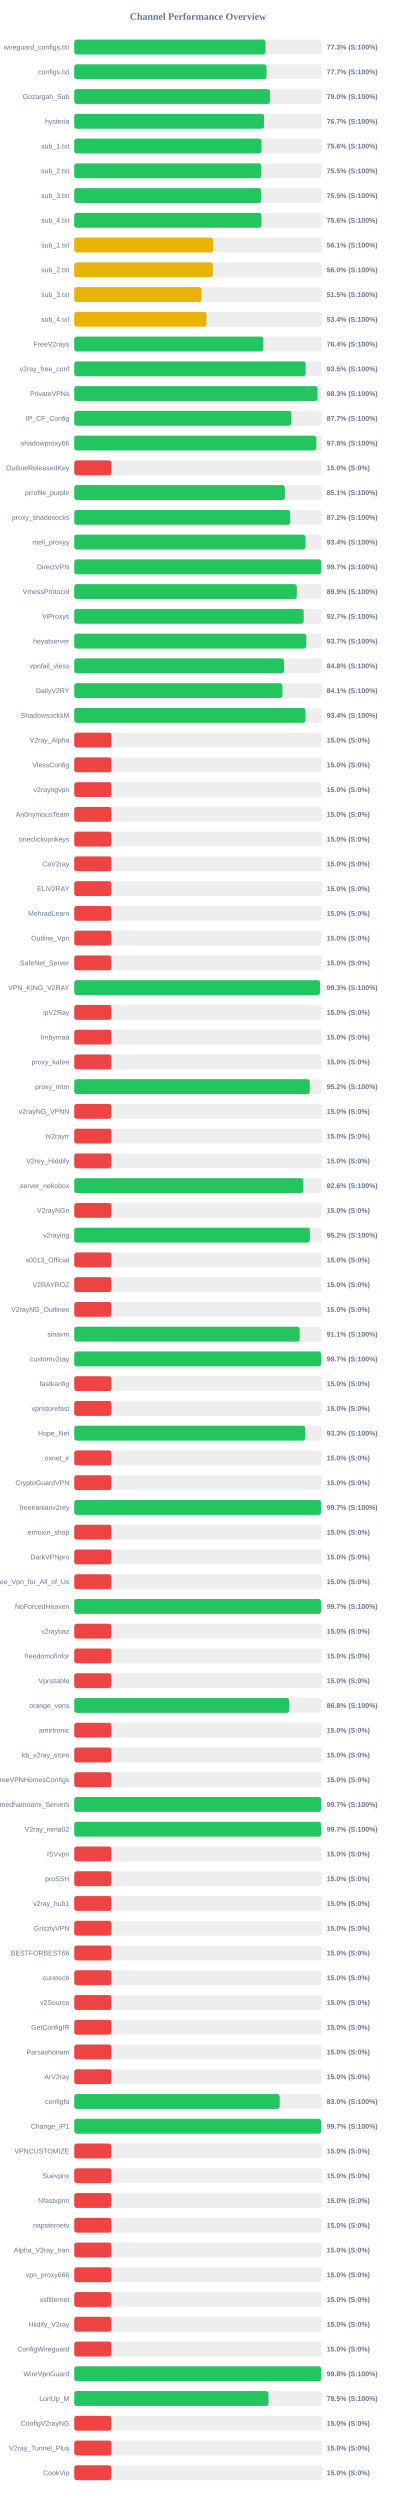
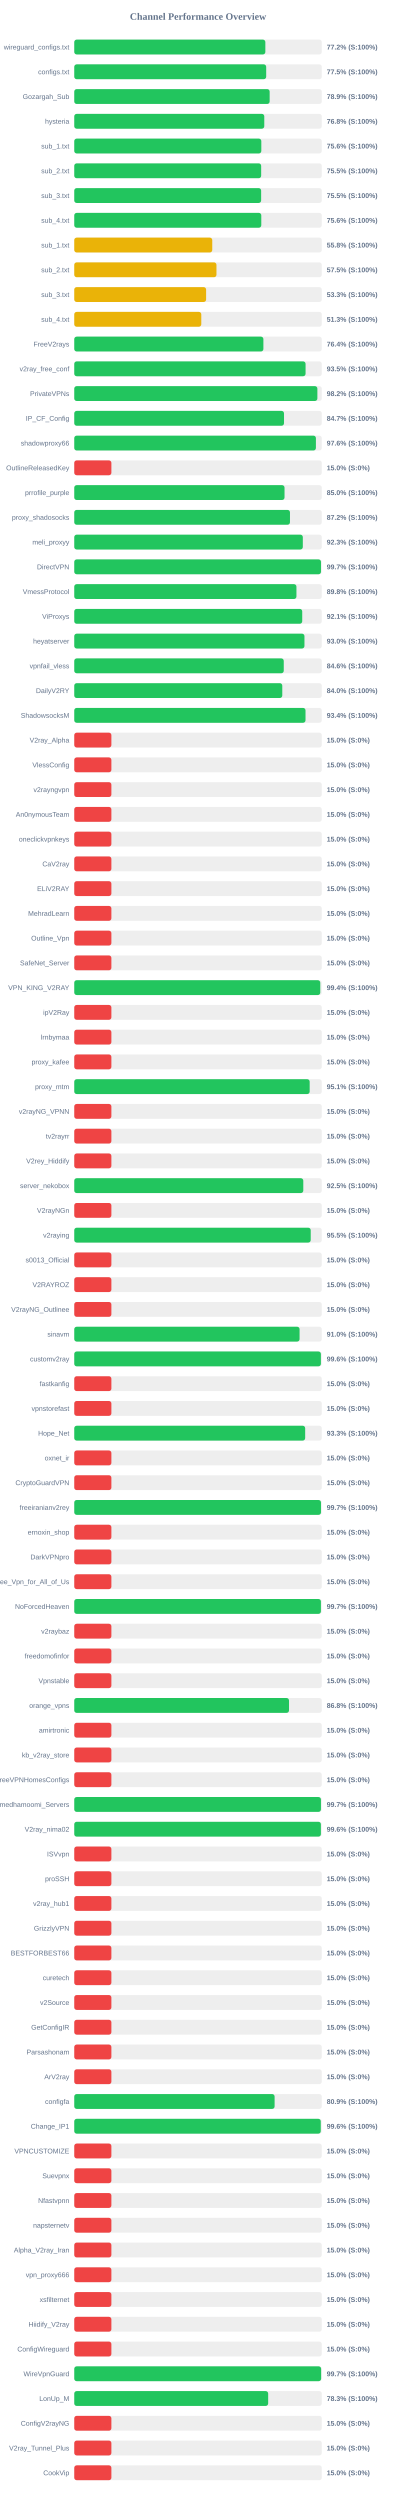
<svg xmlns="http://www.w3.org/2000/svg" width="800" height="5050" version="1.1">
  <style>
        .row { font: 14px Arial; fill: #64748b; }
        .score { font: bold 14px Arial; fill: #64748b; }
    </style>
  <text x="400" y="40" text-anchor="middle" font-size="20px" font-weight="bold" fill="#64748b">Channel Performance Overview</text>
  <rect x="150" y="80" width="500" height="30" fill="#eee" rx="5" />
-   <rect x="150" y="80" width="386.3" height="30" fill="#22c55e" rx="5" />
+   <rect x="150" y="80" width="386.0" height="30" fill="#22c55e" rx="5" />
  <text x="140" y="100" text-anchor="end" class="row">wireguard_configs.txt</text>
-   <text x="660" y="100" text-anchor="start" class="score">77.3% (S:100%)</text>
+   <text x="660" y="100" text-anchor="start" class="score">77.2% (S:100%)</text>
  <rect x="150" y="130" width="500" height="30" fill="#eee" rx="5" />
-   <rect x="150" y="130" width="388.3" height="30" fill="#22c55e" rx="5" />
+   <rect x="150" y="130" width="387.7" height="30" fill="#22c55e" rx="5" />
  <text x="140" y="150" text-anchor="end" class="row">configs.txt</text>
-   <text x="660" y="150" text-anchor="start" class="score">77.7% (S:100%)</text>
+   <text x="660" y="150" text-anchor="start" class="score">77.5% (S:100%)</text>
  <rect x="150" y="180" width="500" height="30" fill="#eee" rx="5" />
-   <rect x="150" y="180" width="395.2" height="30" fill="#22c55e" rx="5" />
+   <rect x="150" y="180" width="394.7" height="30" fill="#22c55e" rx="5" />
  <text x="140" y="200" text-anchor="end" class="row">Gozargah_Sub</text>
-   <text x="660" y="200" text-anchor="start" class="score">79.0% (S:100%)</text>
+   <text x="660" y="200" text-anchor="start" class="score">78.9% (S:100%)</text>
  <rect x="150" y="230" width="500" height="30" fill="#eee" rx="5" />
-   <rect x="150" y="230" width="383.4" height="30" fill="#22c55e" rx="5" />
+   <rect x="150" y="230" width="383.85" height="30" fill="#22c55e" rx="5" />
  <text x="140" y="250" text-anchor="end" class="row">hysteria</text>
-   <text x="660" y="250" text-anchor="start" class="score">76.7% (S:100%)</text>
+   <text x="660" y="250" text-anchor="start" class="score">76.8% (S:100%)</text>
  <rect x="150" y="280" width="500" height="30" fill="#eee" rx="5" />
-   <rect x="150" y="280" width="378.15" height="30" fill="#22c55e" rx="5" />
+   <rect x="150" y="280" width="377.85" height="30" fill="#22c55e" rx="5" />
  <text x="140" y="300" text-anchor="end" class="row">sub_1.txt</text>
  <text x="660" y="300" text-anchor="start" class="score">75.6% (S:100%)</text>
  <rect x="150" y="330" width="500" height="30" fill="#eee" rx="5" />
-   <rect x="150" y="330" width="377.65" height="30" fill="#22c55e" rx="5" />
+   <rect x="150" y="330" width="377.55" height="30" fill="#22c55e" rx="5" />
  <text x="140" y="350" text-anchor="end" class="row">sub_2.txt</text>
  <text x="660" y="350" text-anchor="start" class="score">75.5% (S:100%)</text>
  <rect x="150" y="380" width="500" height="30" fill="#eee" rx="5" />
-   <rect x="150" y="380" width="377.6" height="30" fill="#22c55e" rx="5" />
+   <rect x="150" y="380" width="377.5" height="30" fill="#22c55e" rx="5" />
  <text x="140" y="400" text-anchor="end" class="row">sub_3.txt</text>
  <text x="660" y="400" text-anchor="start" class="score">75.5% (S:100%)</text>
  <rect x="150" y="430" width="500" height="30" fill="#eee" rx="5" />
-   <rect x="150" y="430" width="378.2" height="30" fill="#22c55e" rx="5" />
+   <rect x="150" y="430" width="377.8" height="30" fill="#22c55e" rx="5" />
  <text x="140" y="450" text-anchor="end" class="row">sub_4.txt</text>
  <text x="660" y="450" text-anchor="start" class="score">75.6% (S:100%)</text>
  <rect x="150" y="480" width="500" height="30" fill="#eee" rx="5" />
-   <rect x="150" y="480" width="280.5" height="30" fill="#eab308" rx="5" />
+   <rect x="150" y="480" width="278.75" height="30" fill="#eab308" rx="5" />
  <text x="140" y="500" text-anchor="end" class="row">sub_1.txt</text>
-   <text x="660" y="500" text-anchor="start" class="score">56.1% (S:100%)</text>
+   <text x="660" y="500" text-anchor="start" class="score">55.8% (S:100%)</text>
  <rect x="150" y="530" width="500" height="30" fill="#eee" rx="5" />
-   <rect x="150" y="530" width="279.95" height="30" fill="#eab308" rx="5" />
+   <rect x="150" y="530" width="287.25" height="30" fill="#eab308" rx="5" />
  <text x="140" y="550" text-anchor="end" class="row">sub_2.txt</text>
-   <text x="660" y="550" text-anchor="start" class="score">56.0% (S:100%)</text>
+   <text x="660" y="550" text-anchor="start" class="score">57.5% (S:100%)</text>
  <rect x="150" y="580" width="500" height="30" fill="#eee" rx="5" />
-   <rect x="150" y="580" width="257.25" height="30" fill="#eab308" rx="5" />
+   <rect x="150" y="580" width="266.35" height="30" fill="#eab308" rx="5" />
  <text x="140" y="600" text-anchor="end" class="row">sub_3.txt</text>
-   <text x="660" y="600" text-anchor="start" class="score">51.5% (S:100%)</text>
+   <text x="660" y="600" text-anchor="start" class="score">53.3% (S:100%)</text>
  <rect x="150" y="630" width="500" height="30" fill="#eee" rx="5" />
-   <rect x="150" y="630" width="267.1" height="30" fill="#eab308" rx="5" />
+   <rect x="150" y="630" width="256.6" height="30" fill="#eab308" rx="5" />
  <text x="140" y="650" text-anchor="end" class="row">sub_4.txt</text>
-   <text x="660" y="650" text-anchor="start" class="score">53.4% (S:100%)</text>
+   <text x="660" y="650" text-anchor="start" class="score">51.3% (S:100%)</text>
  <rect x="150" y="680" width="500" height="30" fill="#eee" rx="5" />
-   <rect x="150" y="680" width="381.85" height="30" fill="#22c55e" rx="5" />
+   <rect x="150" y="680" width="382.05" height="30" fill="#22c55e" rx="5" />
  <text x="140" y="700" text-anchor="end" class="row">FreeV2rays</text>
  <text x="660" y="700" text-anchor="start" class="score">76.4% (S:100%)</text>
  <rect x="150" y="730" width="500" height="30" fill="#eee" rx="5" />
-   <rect x="150" y="730" width="467.4" height="30" fill="#22c55e" rx="5" />
+   <rect x="150" y="730" width="467.25" height="30" fill="#22c55e" rx="5" />
  <text x="140" y="750" text-anchor="end" class="row">v2ray_free_conf</text>
  <text x="660" y="750" text-anchor="start" class="score">93.5% (S:100%)</text>
  <rect x="150" y="780" width="500" height="30" fill="#eee" rx="5" />
-   <rect x="150" y="780" width="491.4" height="30" fill="#22c55e" rx="5" />
+   <rect x="150" y="780" width="491.1" height="30" fill="#22c55e" rx="5" />
  <text x="140" y="800" text-anchor="end" class="row">PrivateVPNs</text>
-   <text x="660" y="800" text-anchor="start" class="score">98.3% (S:100%)</text>
+   <text x="660" y="800" text-anchor="start" class="score">98.2% (S:100%)</text>
  <rect x="150" y="830" width="500" height="30" fill="#eee" rx="5" />
-   <rect x="150" y="830" width="438.6" height="30" fill="#22c55e" rx="5" />
+   <rect x="150" y="830" width="423.7" height="30" fill="#22c55e" rx="5" />
  <text x="140" y="850" text-anchor="end" class="row">IP_CF_Config</text>
-   <text x="660" y="850" text-anchor="start" class="score">87.7% (S:100%)</text>
+   <text x="660" y="850" text-anchor="start" class="score">84.7% (S:100%)</text>
  <rect x="150" y="880" width="500" height="30" fill="#eee" rx="5" />
-   <rect x="150" y="880" width="489.05" height="30" fill="#22c55e" rx="5" />
+   <rect x="150" y="880" width="488.15" height="30" fill="#22c55e" rx="5" />
  <text x="140" y="900" text-anchor="end" class="row">shadowproxy66</text>
-   <text x="660" y="900" text-anchor="start" class="score">97.8% (S:100%)</text>
+   <text x="660" y="900" text-anchor="start" class="score">97.6% (S:100%)</text>
  <rect x="150" y="930" width="500" height="30" fill="#eee" rx="5" />
  <rect x="150" y="930" width="75.0" height="30" fill="#ef4444" rx="5" />
  <text x="140" y="950" text-anchor="end" class="row">OutlineReleasedKey</text>
  <text x="660" y="950" text-anchor="start" class="score">15.0% (S:0%)</text>
  <rect x="150" y="980" width="500" height="30" fill="#eee" rx="5" />
-   <rect x="150" y="980" width="425.45" height="30" fill="#22c55e" rx="5" />
+   <rect x="150" y="980" width="424.75" height="30" fill="#22c55e" rx="5" />
  <text x="140" y="1000" text-anchor="end" class="row">prrofile_purple</text>
-   <text x="660" y="1000" text-anchor="start" class="score">85.1% (S:100%)</text>
+   <text x="660" y="1000" text-anchor="start" class="score">85.0% (S:100%)</text>
  <rect x="150" y="1030" width="500" height="30" fill="#eee" rx="5" />
-   <rect x="150" y="1030" width="436.15" height="30" fill="#22c55e" rx="5" />
+   <rect x="150" y="1030" width="435.75" height="30" fill="#22c55e" rx="5" />
  <text x="140" y="1050" text-anchor="end" class="row">proxy_shadosocks</text>
  <text x="660" y="1050" text-anchor="start" class="score">87.2% (S:100%)</text>
  <rect x="150" y="1080" width="500" height="30" fill="#eee" rx="5" />
-   <rect x="150" y="1080" width="467.15" height="30" fill="#22c55e" rx="5" />
+   <rect x="150" y="1080" width="461.7" height="30" fill="#22c55e" rx="5" />
  <text x="140" y="1100" text-anchor="end" class="row">meli_proxyy</text>
-   <text x="660" y="1100" text-anchor="start" class="score">93.4% (S:100%)</text>
+   <text x="660" y="1100" text-anchor="start" class="score">92.3% (S:100%)</text>
  <rect x="150" y="1130" width="500" height="30" fill="#eee" rx="5" />
-   <rect x="150" y="1130" width="498.7" height="30" fill="#22c55e" rx="5" />
+   <rect x="150" y="1130" width="498.4" height="30" fill="#22c55e" rx="5" />
  <text x="140" y="1150" text-anchor="end" class="row">DirectVPN</text>
  <text x="660" y="1150" text-anchor="start" class="score">99.7% (S:100%)</text>
  <rect x="150" y="1180" width="500" height="30" fill="#eee" rx="5" />
-   <rect x="150" y="1180" width="449.5" height="30" fill="#22c55e" rx="5" />
+   <rect x="150" y="1180" width="448.8" height="30" fill="#22c55e" rx="5" />
  <text x="140" y="1200" text-anchor="end" class="row">VmessProtocol</text>
-   <text x="660" y="1200" text-anchor="start" class="score">89.9% (S:100%)</text>
+   <text x="660" y="1200" text-anchor="start" class="score">89.8% (S:100%)</text>
  <rect x="150" y="1230" width="500" height="30" fill="#eee" rx="5" />
-   <rect x="150" y="1230" width="463.45" height="30" fill="#22c55e" rx="5" />
+   <rect x="150" y="1230" width="460.5" height="30" fill="#22c55e" rx="5" />
  <text x="140" y="1250" text-anchor="end" class="row">ViProxys</text>
-   <text x="660" y="1250" text-anchor="start" class="score">92.7% (S:100%)</text>
+   <text x="660" y="1250" text-anchor="start" class="score">92.1% (S:100%)</text>
  <rect x="150" y="1280" width="500" height="30" fill="#eee" rx="5" />
-   <rect x="150" y="1280" width="468.65" height="30" fill="#22c55e" rx="5" />
+   <rect x="150" y="1280" width="465.0" height="30" fill="#22c55e" rx="5" />
  <text x="140" y="1300" text-anchor="end" class="row">heyatserver</text>
-   <text x="660" y="1300" text-anchor="start" class="score">93.7% (S:100%)</text>
+   <text x="660" y="1300" text-anchor="start" class="score">93.0% (S:100%)</text>
  <rect x="150" y="1330" width="500" height="30" fill="#eee" rx="5" />
-   <rect x="150" y="1330" width="423.85" height="30" fill="#22c55e" rx="5" />
+   <rect x="150" y="1330" width="423.2" height="30" fill="#22c55e" rx="5" />
  <text x="140" y="1350" text-anchor="end" class="row">vpnfail_vless</text>
-   <text x="660" y="1350" text-anchor="start" class="score">84.8% (S:100%)</text>
+   <text x="660" y="1350" text-anchor="start" class="score">84.6% (S:100%)</text>
  <rect x="150" y="1380" width="500" height="30" fill="#eee" rx="5" />
-   <rect x="150" y="1380" width="420.45" height="30" fill="#22c55e" rx="5" />
+   <rect x="150" y="1380" width="420.2" height="30" fill="#22c55e" rx="5" />
  <text x="140" y="1400" text-anchor="end" class="row">DailyV2RY</text>
-   <text x="660" y="1400" text-anchor="start" class="score">84.1% (S:100%)</text>
+   <text x="660" y="1400" text-anchor="start" class="score">84.0% (S:100%)</text>
  <rect x="150" y="1430" width="500" height="30" fill="#eee" rx="5" />
-   <rect x="150" y="1430" width="466.95" height="30" fill="#22c55e" rx="5" />
+   <rect x="150" y="1430" width="467.15" height="30" fill="#22c55e" rx="5" />
  <text x="140" y="1450" text-anchor="end" class="row">ShadowsocksM</text>
  <text x="660" y="1450" text-anchor="start" class="score">93.4% (S:100%)</text>
  <rect x="150" y="1480" width="500" height="30" fill="#eee" rx="5" />
  <rect x="150" y="1480" width="75.0" height="30" fill="#ef4444" rx="5" />
  <text x="140" y="1500" text-anchor="end" class="row">V2ray_Alpha</text>
  <text x="660" y="1500" text-anchor="start" class="score">15.0% (S:0%)</text>
  <rect x="150" y="1530" width="500" height="30" fill="#eee" rx="5" />
  <rect x="150" y="1530" width="75.0" height="30" fill="#ef4444" rx="5" />
  <text x="140" y="1550" text-anchor="end" class="row">VlessConfig</text>
  <text x="660" y="1550" text-anchor="start" class="score">15.0% (S:0%)</text>
  <rect x="150" y="1580" width="500" height="30" fill="#eee" rx="5" />
  <rect x="150" y="1580" width="75.0" height="30" fill="#ef4444" rx="5" />
  <text x="140" y="1600" text-anchor="end" class="row">v2rayngvpn</text>
  <text x="660" y="1600" text-anchor="start" class="score">15.0% (S:0%)</text>
  <rect x="150" y="1630" width="500" height="30" fill="#eee" rx="5" />
  <rect x="150" y="1630" width="75.0" height="30" fill="#ef4444" rx="5" />
  <text x="140" y="1650" text-anchor="end" class="row">An0nymousTeam</text>
  <text x="660" y="1650" text-anchor="start" class="score">15.0% (S:0%)</text>
  <rect x="150" y="1680" width="500" height="30" fill="#eee" rx="5" />
  <rect x="150" y="1680" width="75.0" height="30" fill="#ef4444" rx="5" />
  <text x="140" y="1700" text-anchor="end" class="row">oneclickvpnkeys</text>
  <text x="660" y="1700" text-anchor="start" class="score">15.0% (S:0%)</text>
  <rect x="150" y="1730" width="500" height="30" fill="#eee" rx="5" />
  <rect x="150" y="1730" width="75.0" height="30" fill="#ef4444" rx="5" />
  <text x="140" y="1750" text-anchor="end" class="row">CaV2ray</text>
  <text x="660" y="1750" text-anchor="start" class="score">15.0% (S:0%)</text>
  <rect x="150" y="1780" width="500" height="30" fill="#eee" rx="5" />
  <rect x="150" y="1780" width="75.0" height="30" fill="#ef4444" rx="5" />
  <text x="140" y="1800" text-anchor="end" class="row">ELiV2RAY</text>
  <text x="660" y="1800" text-anchor="start" class="score">15.0% (S:0%)</text>
  <rect x="150" y="1830" width="500" height="30" fill="#eee" rx="5" />
  <rect x="150" y="1830" width="75.0" height="30" fill="#ef4444" rx="5" />
  <text x="140" y="1850" text-anchor="end" class="row">MehradLearn</text>
  <text x="660" y="1850" text-anchor="start" class="score">15.0% (S:0%)</text>
  <rect x="150" y="1880" width="500" height="30" fill="#eee" rx="5" />
  <rect x="150" y="1880" width="75.0" height="30" fill="#ef4444" rx="5" />
  <text x="140" y="1900" text-anchor="end" class="row">Outline_Vpn</text>
  <text x="660" y="1900" text-anchor="start" class="score">15.0% (S:0%)</text>
  <rect x="150" y="1930" width="500" height="30" fill="#eee" rx="5" />
  <rect x="150" y="1930" width="75.0" height="30" fill="#ef4444" rx="5" />
  <text x="140" y="1950" text-anchor="end" class="row">SafeNet_Server</text>
  <text x="660" y="1950" text-anchor="start" class="score">15.0% (S:0%)</text>
  <rect x="150" y="1980" width="500" height="30" fill="#eee" rx="5" />
-   <rect x="150" y="1980" width="496.55" height="30" fill="#22c55e" rx="5" />
+   <rect x="150" y="1980" width="496.95" height="30" fill="#22c55e" rx="5" />
  <text x="140" y="2000" text-anchor="end" class="row">VPN_KING_V2RAY</text>
-   <text x="660" y="2000" text-anchor="start" class="score">99.3% (S:100%)</text>
+   <text x="660" y="2000" text-anchor="start" class="score">99.4% (S:100%)</text>
  <rect x="150" y="2030" width="500" height="30" fill="#eee" rx="5" />
  <rect x="150" y="2030" width="75.0" height="30" fill="#ef4444" rx="5" />
  <text x="140" y="2050" text-anchor="end" class="row">ipV2Ray</text>
  <text x="660" y="2050" text-anchor="start" class="score">15.0% (S:0%)</text>
  <rect x="150" y="2080" width="500" height="30" fill="#eee" rx="5" />
  <rect x="150" y="2080" width="75.0" height="30" fill="#ef4444" rx="5" />
  <text x="140" y="2100" text-anchor="end" class="row">lrnbymaa</text>
  <text x="660" y="2100" text-anchor="start" class="score">15.0% (S:0%)</text>
  <rect x="150" y="2130" width="500" height="30" fill="#eee" rx="5" />
  <rect x="150" y="2130" width="75.0" height="30" fill="#ef4444" rx="5" />
  <text x="140" y="2150" text-anchor="end" class="row">proxy_kafee</text>
  <text x="660" y="2150" text-anchor="start" class="score">15.0% (S:0%)</text>
  <rect x="150" y="2180" width="500" height="30" fill="#eee" rx="5" />
-   <rect x="150" y="2180" width="475.8" height="30" fill="#22c55e" rx="5" />
+   <rect x="150" y="2180" width="475.55" height="30" fill="#22c55e" rx="5" />
  <text x="140" y="2200" text-anchor="end" class="row">proxy_mtm</text>
-   <text x="660" y="2200" text-anchor="start" class="score">95.2% (S:100%)</text>
+   <text x="660" y="2200" text-anchor="start" class="score">95.1% (S:100%)</text>
  <rect x="150" y="2230" width="500" height="30" fill="#eee" rx="5" />
  <rect x="150" y="2230" width="75.0" height="30" fill="#ef4444" rx="5" />
  <text x="140" y="2250" text-anchor="end" class="row">v2rayNG_VPNN</text>
  <text x="660" y="2250" text-anchor="start" class="score">15.0% (S:0%)</text>
  <rect x="150" y="2280" width="500" height="30" fill="#eee" rx="5" />
  <rect x="150" y="2280" width="75.0" height="30" fill="#ef4444" rx="5" />
  <text x="140" y="2300" text-anchor="end" class="row">tv2rayrr</text>
  <text x="660" y="2300" text-anchor="start" class="score">15.0% (S:0%)</text>
  <rect x="150" y="2330" width="500" height="30" fill="#eee" rx="5" />
  <rect x="150" y="2330" width="75.0" height="30" fill="#ef4444" rx="5" />
  <text x="140" y="2350" text-anchor="end" class="row">V2rey_Hiddify</text>
  <text x="660" y="2350" text-anchor="start" class="score">15.0% (S:0%)</text>
  <rect x="150" y="2380" width="500" height="30" fill="#eee" rx="5" />
-   <rect x="150" y="2380" width="462.9" height="30" fill="#22c55e" rx="5" />
+   <rect x="150" y="2380" width="462.65" height="30" fill="#22c55e" rx="5" />
  <text x="140" y="2400" text-anchor="end" class="row">server_nekobox</text>
-   <text x="660" y="2400" text-anchor="start" class="score">92.6% (S:100%)</text>
+   <text x="660" y="2400" text-anchor="start" class="score">92.5% (S:100%)</text>
  <rect x="150" y="2430" width="500" height="30" fill="#eee" rx="5" />
  <rect x="150" y="2430" width="75.0" height="30" fill="#ef4444" rx="5" />
  <text x="140" y="2450" text-anchor="end" class="row">V2rayNGn</text>
  <text x="660" y="2450" text-anchor="start" class="score">15.0% (S:0%)</text>
  <rect x="150" y="2480" width="500" height="30" fill="#eee" rx="5" />
-   <rect x="150" y="2480" width="476.0" height="30" fill="#22c55e" rx="5" />
+   <rect x="150" y="2480" width="477.65" height="30" fill="#22c55e" rx="5" />
  <text x="140" y="2500" text-anchor="end" class="row">v2raying</text>
-   <text x="660" y="2500" text-anchor="start" class="score">95.2% (S:100%)</text>
+   <text x="660" y="2500" text-anchor="start" class="score">95.5% (S:100%)</text>
  <rect x="150" y="2530" width="500" height="30" fill="#eee" rx="5" />
  <rect x="150" y="2530" width="75.0" height="30" fill="#ef4444" rx="5" />
  <text x="140" y="2550" text-anchor="end" class="row">s0013_Official</text>
  <text x="660" y="2550" text-anchor="start" class="score">15.0% (S:0%)</text>
  <rect x="150" y="2580" width="500" height="30" fill="#eee" rx="5" />
  <rect x="150" y="2580" width="75.0" height="30" fill="#ef4444" rx="5" />
  <text x="140" y="2600" text-anchor="end" class="row">V2RAYROZ</text>
  <text x="660" y="2600" text-anchor="start" class="score">15.0% (S:0%)</text>
  <rect x="150" y="2630" width="500" height="30" fill="#eee" rx="5" />
  <rect x="150" y="2630" width="75.0" height="30" fill="#ef4444" rx="5" />
  <text x="140" y="2650" text-anchor="end" class="row">V2rayNG_Outlinee</text>
  <text x="660" y="2650" text-anchor="start" class="score">15.0% (S:0%)</text>
  <rect x="150" y="2680" width="500" height="30" fill="#eee" rx="5" />
-   <rect x="150" y="2680" width="455.35" height="30" fill="#22c55e" rx="5" />
+   <rect x="150" y="2680" width="455.15" height="30" fill="#22c55e" rx="5" />
  <text x="140" y="2700" text-anchor="end" class="row">sinavm</text>
-   <text x="660" y="2700" text-anchor="start" class="score">91.1% (S:100%)</text>
+   <text x="660" y="2700" text-anchor="start" class="score">91.0% (S:100%)</text>
  <rect x="150" y="2730" width="500" height="30" fill="#eee" rx="5" />
-   <rect x="150" y="2730" width="498.6" height="30" fill="#22c55e" rx="5" />
+   <rect x="150" y="2730" width="498.2" height="30" fill="#22c55e" rx="5" />
  <text x="140" y="2750" text-anchor="end" class="row">customv2ray</text>
-   <text x="660" y="2750" text-anchor="start" class="score">99.7% (S:100%)</text>
+   <text x="660" y="2750" text-anchor="start" class="score">99.6% (S:100%)</text>
  <rect x="150" y="2780" width="500" height="30" fill="#eee" rx="5" />
  <rect x="150" y="2780" width="75.0" height="30" fill="#ef4444" rx="5" />
  <text x="140" y="2800" text-anchor="end" class="row">fastkanfig</text>
  <text x="660" y="2800" text-anchor="start" class="score">15.0% (S:0%)</text>
  <rect x="150" y="2830" width="500" height="30" fill="#eee" rx="5" />
  <rect x="150" y="2830" width="75.0" height="30" fill="#ef4444" rx="5" />
  <text x="140" y="2850" text-anchor="end" class="row">vpnstorefast</text>
  <text x="660" y="2850" text-anchor="start" class="score">15.0% (S:0%)</text>
  <rect x="150" y="2880" width="500" height="30" fill="#eee" rx="5" />
-   <rect x="150" y="2880" width="466.5" height="30" fill="#22c55e" rx="5" />
+   <rect x="150" y="2880" width="466.45" height="30" fill="#22c55e" rx="5" />
  <text x="140" y="2900" text-anchor="end" class="row">Hope_Net</text>
  <text x="660" y="2900" text-anchor="start" class="score">93.3% (S:100%)</text>
  <rect x="150" y="2930" width="500" height="30" fill="#eee" rx="5" />
  <rect x="150" y="2930" width="75.0" height="30" fill="#ef4444" rx="5" />
  <text x="140" y="2950" text-anchor="end" class="row">oxnet_ir</text>
  <text x="660" y="2950" text-anchor="start" class="score">15.0% (S:0%)</text>
  <rect x="150" y="2980" width="500" height="30" fill="#eee" rx="5" />
  <rect x="150" y="2980" width="75.0" height="30" fill="#ef4444" rx="5" />
  <text x="140" y="3000" text-anchor="end" class="row">CryptoGuardVPN</text>
  <text x="660" y="3000" text-anchor="start" class="score">15.0% (S:0%)</text>
  <rect x="150" y="3030" width="500" height="30" fill="#eee" rx="5" />
-   <rect x="150" y="3030" width="498.55" height="30" fill="#22c55e" rx="5" />
+   <rect x="150" y="3030" width="498.4" height="30" fill="#22c55e" rx="5" />
  <text x="140" y="3050" text-anchor="end" class="row">freeiranianv2rey</text>
  <text x="660" y="3050" text-anchor="start" class="score">99.7% (S:100%)</text>
  <rect x="150" y="3080" width="500" height="30" fill="#eee" rx="5" />
  <rect x="150" y="3080" width="75.0" height="30" fill="#ef4444" rx="5" />
  <text x="140" y="3100" text-anchor="end" class="row">ernoxin_shop</text>
  <text x="660" y="3100" text-anchor="start" class="score">15.0% (S:0%)</text>
  <rect x="150" y="3130" width="500" height="30" fill="#eee" rx="5" />
  <rect x="150" y="3130" width="75.0" height="30" fill="#ef4444" rx="5" />
  <text x="140" y="3150" text-anchor="end" class="row">DarkVPNpro</text>
  <text x="660" y="3150" text-anchor="start" class="score">15.0% (S:0%)</text>
  <rect x="150" y="3180" width="500" height="30" fill="#eee" rx="5" />
  <rect x="150" y="3180" width="75.0" height="30" fill="#ef4444" rx="5" />
  <text x="140" y="3200" text-anchor="end" class="row">Free_Vpn_for_All_of_Us</text>
  <text x="660" y="3200" text-anchor="start" class="score">15.0% (S:0%)</text>
  <rect x="150" y="3230" width="500" height="30" fill="#eee" rx="5" />
-   <rect x="150" y="3230" width="498.4" height="30" fill="#22c55e" rx="5" />
+   <rect x="150" y="3230" width="498.25" height="30" fill="#22c55e" rx="5" />
  <text x="140" y="3250" text-anchor="end" class="row">NoForcedHeaven</text>
  <text x="660" y="3250" text-anchor="start" class="score">99.7% (S:100%)</text>
  <rect x="150" y="3280" width="500" height="30" fill="#eee" rx="5" />
  <rect x="150" y="3280" width="75.0" height="30" fill="#ef4444" rx="5" />
  <text x="140" y="3300" text-anchor="end" class="row">v2raybaz</text>
  <text x="660" y="3300" text-anchor="start" class="score">15.0% (S:0%)</text>
  <rect x="150" y="3330" width="500" height="30" fill="#eee" rx="5" />
  <rect x="150" y="3330" width="75.0" height="30" fill="#ef4444" rx="5" />
  <text x="140" y="3350" text-anchor="end" class="row">freedomofinfor</text>
  <text x="660" y="3350" text-anchor="start" class="score">15.0% (S:0%)</text>
  <rect x="150" y="3380" width="500" height="30" fill="#eee" rx="5" />
  <rect x="150" y="3380" width="75.0" height="30" fill="#ef4444" rx="5" />
  <text x="140" y="3400" text-anchor="end" class="row">Vpnstable</text>
  <text x="660" y="3400" text-anchor="start" class="score">15.0% (S:0%)</text>
  <rect x="150" y="3430" width="500" height="30" fill="#eee" rx="5" />
-   <rect x="150" y="3430" width="433.9" height="30" fill="#22c55e" rx="5" />
+   <rect x="150" y="3430" width="433.8" height="30" fill="#22c55e" rx="5" />
  <text x="140" y="3450" text-anchor="end" class="row">orange_vpns</text>
  <text x="660" y="3450" text-anchor="start" class="score">86.8% (S:100%)</text>
  <rect x="150" y="3480" width="500" height="30" fill="#eee" rx="5" />
  <rect x="150" y="3480" width="75.0" height="30" fill="#ef4444" rx="5" />
  <text x="140" y="3500" text-anchor="end" class="row">amirtronic</text>
  <text x="660" y="3500" text-anchor="start" class="score">15.0% (S:0%)</text>
  <rect x="150" y="3530" width="500" height="30" fill="#eee" rx="5" />
  <rect x="150" y="3530" width="75.0" height="30" fill="#ef4444" rx="5" />
  <text x="140" y="3550" text-anchor="end" class="row">kb_v2ray_store</text>
  <text x="660" y="3550" text-anchor="start" class="score">15.0% (S:0%)</text>
  <rect x="150" y="3580" width="500" height="30" fill="#eee" rx="5" />
  <rect x="150" y="3580" width="75.0" height="30" fill="#ef4444" rx="5" />
  <text x="140" y="3600" text-anchor="end" class="row">FreeVPNHomesConfigs</text>
  <text x="660" y="3600" text-anchor="start" class="score">15.0% (S:0%)</text>
  <rect x="150" y="3630" width="500" height="30" fill="#eee" rx="5" />
-   <rect x="150" y="3630" width="498.6" height="30" fill="#22c55e" rx="5" />
+   <rect x="150" y="3630" width="498.3" height="30" fill="#22c55e" rx="5" />
  <text x="140" y="3650" text-anchor="end" class="row">Ahmedhamoomi_Servers</text>
  <text x="660" y="3650" text-anchor="start" class="score">99.7% (S:100%)</text>
  <rect x="150" y="3680" width="500" height="30" fill="#eee" rx="5" />
-   <rect x="150" y="3680" width="498.45" height="30" fill="#22c55e" rx="5" />
+   <rect x="150" y="3680" width="498.2" height="30" fill="#22c55e" rx="5" />
  <text x="140" y="3700" text-anchor="end" class="row">V2ray_nima02</text>
-   <text x="660" y="3700" text-anchor="start" class="score">99.7% (S:100%)</text>
+   <text x="660" y="3700" text-anchor="start" class="score">99.6% (S:100%)</text>
  <rect x="150" y="3730" width="500" height="30" fill="#eee" rx="5" />
  <rect x="150" y="3730" width="75.0" height="30" fill="#ef4444" rx="5" />
  <text x="140" y="3750" text-anchor="end" class="row">ISVvpn</text>
  <text x="660" y="3750" text-anchor="start" class="score">15.0% (S:0%)</text>
  <rect x="150" y="3780" width="500" height="30" fill="#eee" rx="5" />
  <rect x="150" y="3780" width="75.0" height="30" fill="#ef4444" rx="5" />
  <text x="140" y="3800" text-anchor="end" class="row">proSSH</text>
  <text x="660" y="3800" text-anchor="start" class="score">15.0% (S:0%)</text>
  <rect x="150" y="3830" width="500" height="30" fill="#eee" rx="5" />
  <rect x="150" y="3830" width="75.0" height="30" fill="#ef4444" rx="5" />
  <text x="140" y="3850" text-anchor="end" class="row">v2ray_hub1</text>
  <text x="660" y="3850" text-anchor="start" class="score">15.0% (S:0%)</text>
  <rect x="150" y="3880" width="500" height="30" fill="#eee" rx="5" />
  <rect x="150" y="3880" width="75.0" height="30" fill="#ef4444" rx="5" />
  <text x="140" y="3900" text-anchor="end" class="row">GrizzlyVPN</text>
  <text x="660" y="3900" text-anchor="start" class="score">15.0% (S:0%)</text>
  <rect x="150" y="3930" width="500" height="30" fill="#eee" rx="5" />
  <rect x="150" y="3930" width="75.0" height="30" fill="#ef4444" rx="5" />
  <text x="140" y="3950" text-anchor="end" class="row">BESTFORBEST66</text>
  <text x="660" y="3950" text-anchor="start" class="score">15.0% (S:0%)</text>
  <rect x="150" y="3980" width="500" height="30" fill="#eee" rx="5" />
  <rect x="150" y="3980" width="75.0" height="30" fill="#ef4444" rx="5" />
  <text x="140" y="4000" text-anchor="end" class="row">curetech</text>
  <text x="660" y="4000" text-anchor="start" class="score">15.0% (S:0%)</text>
  <rect x="150" y="4030" width="500" height="30" fill="#eee" rx="5" />
  <rect x="150" y="4030" width="75.0" height="30" fill="#ef4444" rx="5" />
  <text x="140" y="4050" text-anchor="end" class="row">v2Source</text>
  <text x="660" y="4050" text-anchor="start" class="score">15.0% (S:0%)</text>
  <rect x="150" y="4080" width="500" height="30" fill="#eee" rx="5" />
  <rect x="150" y="4080" width="75.0" height="30" fill="#ef4444" rx="5" />
  <text x="140" y="4100" text-anchor="end" class="row">GetConfigIR</text>
  <text x="660" y="4100" text-anchor="start" class="score">15.0% (S:0%)</text>
  <rect x="150" y="4130" width="500" height="30" fill="#eee" rx="5" />
  <rect x="150" y="4130" width="75.0" height="30" fill="#ef4444" rx="5" />
  <text x="140" y="4150" text-anchor="end" class="row">Parsashonam</text>
  <text x="660" y="4150" text-anchor="start" class="score">15.0% (S:0%)</text>
  <rect x="150" y="4180" width="500" height="30" fill="#eee" rx="5" />
  <rect x="150" y="4180" width="75.0" height="30" fill="#ef4444" rx="5" />
  <text x="140" y="4200" text-anchor="end" class="row">ArV2ray</text>
  <text x="660" y="4200" text-anchor="start" class="score">15.0% (S:0%)</text>
  <rect x="150" y="4230" width="500" height="30" fill="#eee" rx="5" />
-   <rect x="150" y="4230" width="415.0" height="30" fill="#22c55e" rx="5" />
+   <rect x="150" y="4230" width="404.7" height="30" fill="#22c55e" rx="5" />
  <text x="140" y="4250" text-anchor="end" class="row">configfa</text>
-   <text x="660" y="4250" text-anchor="start" class="score">83.0% (S:100%)</text>
+   <text x="660" y="4250" text-anchor="start" class="score">80.9% (S:100%)</text>
  <rect x="150" y="4280" width="500" height="30" fill="#eee" rx="5" />
-   <rect x="150" y="4280" width="498.55" height="30" fill="#22c55e" rx="5" />
+   <rect x="150" y="4280" width="497.95" height="30" fill="#22c55e" rx="5" />
  <text x="140" y="4300" text-anchor="end" class="row">Change_IP1</text>
-   <text x="660" y="4300" text-anchor="start" class="score">99.7% (S:100%)</text>
+   <text x="660" y="4300" text-anchor="start" class="score">99.6% (S:100%)</text>
  <rect x="150" y="4330" width="500" height="30" fill="#eee" rx="5" />
  <rect x="150" y="4330" width="75.0" height="30" fill="#ef4444" rx="5" />
  <text x="140" y="4350" text-anchor="end" class="row">VPNCUSTOMIZE</text>
  <text x="660" y="4350" text-anchor="start" class="score">15.0% (S:0%)</text>
  <rect x="150" y="4380" width="500" height="30" fill="#eee" rx="5" />
  <rect x="150" y="4380" width="75.0" height="30" fill="#ef4444" rx="5" />
  <text x="140" y="4400" text-anchor="end" class="row">Suevpnx</text>
  <text x="660" y="4400" text-anchor="start" class="score">15.0% (S:0%)</text>
  <rect x="150" y="4430" width="500" height="30" fill="#eee" rx="5" />
  <rect x="150" y="4430" width="75.0" height="30" fill="#ef4444" rx="5" />
  <text x="140" y="4450" text-anchor="end" class="row">Nfastvpnn</text>
  <text x="660" y="4450" text-anchor="start" class="score">15.0% (S:0%)</text>
  <rect x="150" y="4480" width="500" height="30" fill="#eee" rx="5" />
  <rect x="150" y="4480" width="75.0" height="30" fill="#ef4444" rx="5" />
  <text x="140" y="4500" text-anchor="end" class="row">napsternetv</text>
  <text x="660" y="4500" text-anchor="start" class="score">15.0% (S:0%)</text>
  <rect x="150" y="4530" width="500" height="30" fill="#eee" rx="5" />
  <rect x="150" y="4530" width="75.0" height="30" fill="#ef4444" rx="5" />
  <text x="140" y="4550" text-anchor="end" class="row">Alpha_V2ray_Iran</text>
  <text x="660" y="4550" text-anchor="start" class="score">15.0% (S:0%)</text>
  <rect x="150" y="4580" width="500" height="30" fill="#eee" rx="5" />
  <rect x="150" y="4580" width="75.0" height="30" fill="#ef4444" rx="5" />
  <text x="140" y="4600" text-anchor="end" class="row">vpn_proxy666</text>
  <text x="660" y="4600" text-anchor="start" class="score">15.0% (S:0%)</text>
  <rect x="150" y="4630" width="500" height="30" fill="#eee" rx="5" />
  <rect x="150" y="4630" width="75.0" height="30" fill="#ef4444" rx="5" />
  <text x="140" y="4650" text-anchor="end" class="row">xsfilternet</text>
  <text x="660" y="4650" text-anchor="start" class="score">15.0% (S:0%)</text>
  <rect x="150" y="4680" width="500" height="30" fill="#eee" rx="5" />
  <rect x="150" y="4680" width="75.0" height="30" fill="#ef4444" rx="5" />
  <text x="140" y="4700" text-anchor="end" class="row">Hiidify_V2ray</text>
  <text x="660" y="4700" text-anchor="start" class="score">15.0% (S:0%)</text>
  <rect x="150" y="4730" width="500" height="30" fill="#eee" rx="5" />
  <rect x="150" y="4730" width="75.0" height="30" fill="#ef4444" rx="5" />
  <text x="140" y="4750" text-anchor="end" class="row">ConfigWireguard</text>
  <text x="660" y="4750" text-anchor="start" class="score">15.0% (S:0%)</text>
  <rect x="150" y="4780" width="500" height="30" fill="#eee" rx="5" />
-   <rect x="150" y="4780" width="498.85" height="30" fill="#22c55e" rx="5" />
+   <rect x="150" y="4780" width="498.65" height="30" fill="#22c55e" rx="5" />
  <text x="140" y="4800" text-anchor="end" class="row">WireVpnGuard</text>
-   <text x="660" y="4800" text-anchor="start" class="score">99.8% (S:100%)</text>
+   <text x="660" y="4800" text-anchor="start" class="score">99.7% (S:100%)</text>
  <rect x="150" y="4830" width="500" height="30" fill="#eee" rx="5" />
-   <rect x="150" y="4830" width="392.3" height="30" fill="#22c55e" rx="5" />
+   <rect x="150" y="4830" width="391.7" height="30" fill="#22c55e" rx="5" />
  <text x="140" y="4850" text-anchor="end" class="row">LonUp_M</text>
-   <text x="660" y="4850" text-anchor="start" class="score">78.5% (S:100%)</text>
+   <text x="660" y="4850" text-anchor="start" class="score">78.3% (S:100%)</text>
  <rect x="150" y="4880" width="500" height="30" fill="#eee" rx="5" />
  <rect x="150" y="4880" width="75.0" height="30" fill="#ef4444" rx="5" />
  <text x="140" y="4900" text-anchor="end" class="row">ConfigV2rayNG</text>
  <text x="660" y="4900" text-anchor="start" class="score">15.0% (S:0%)</text>
  <rect x="150" y="4930" width="500" height="30" fill="#eee" rx="5" />
  <rect x="150" y="4930" width="75.0" height="30" fill="#ef4444" rx="5" />
  <text x="140" y="4950" text-anchor="end" class="row">V2ray_Tunnel_Plus</text>
  <text x="660" y="4950" text-anchor="start" class="score">15.0% (S:0%)</text>
  <rect x="150" y="4980" width="500" height="30" fill="#eee" rx="5" />
  <rect x="150" y="4980" width="75.0" height="30" fill="#ef4444" rx="5" />
  <text x="140" y="5000" text-anchor="end" class="row">CookVip</text>
  <text x="660" y="5000" text-anchor="start" class="score">15.0% (S:0%)</text>
</svg>
